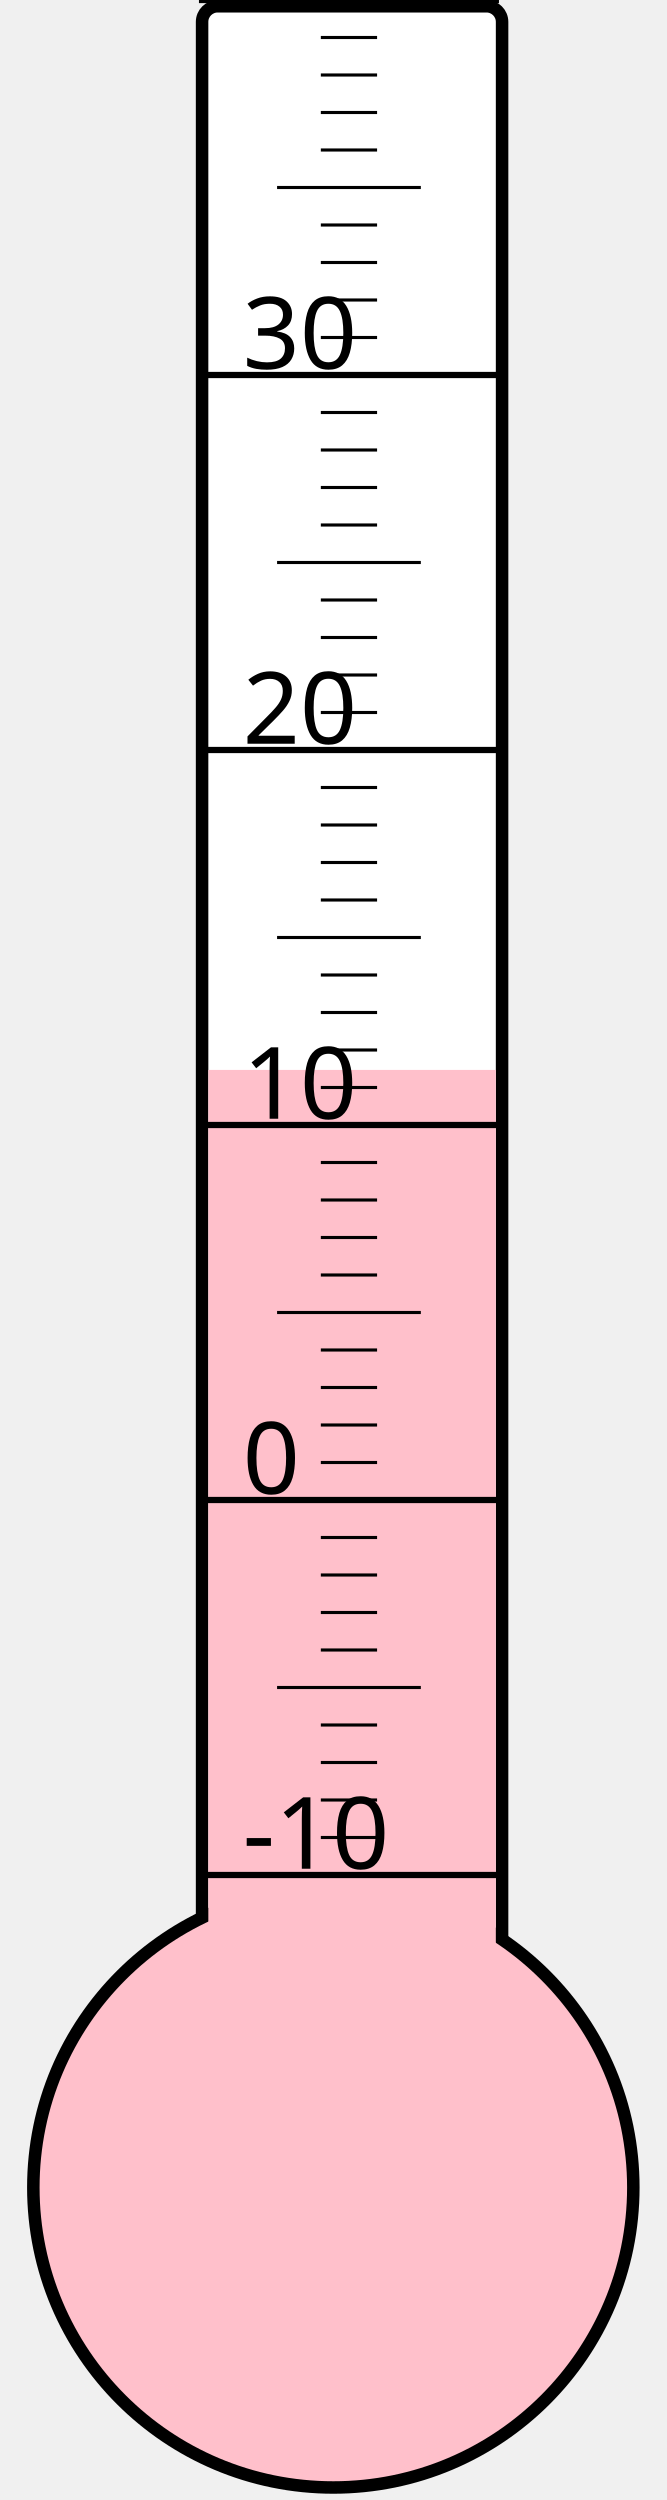
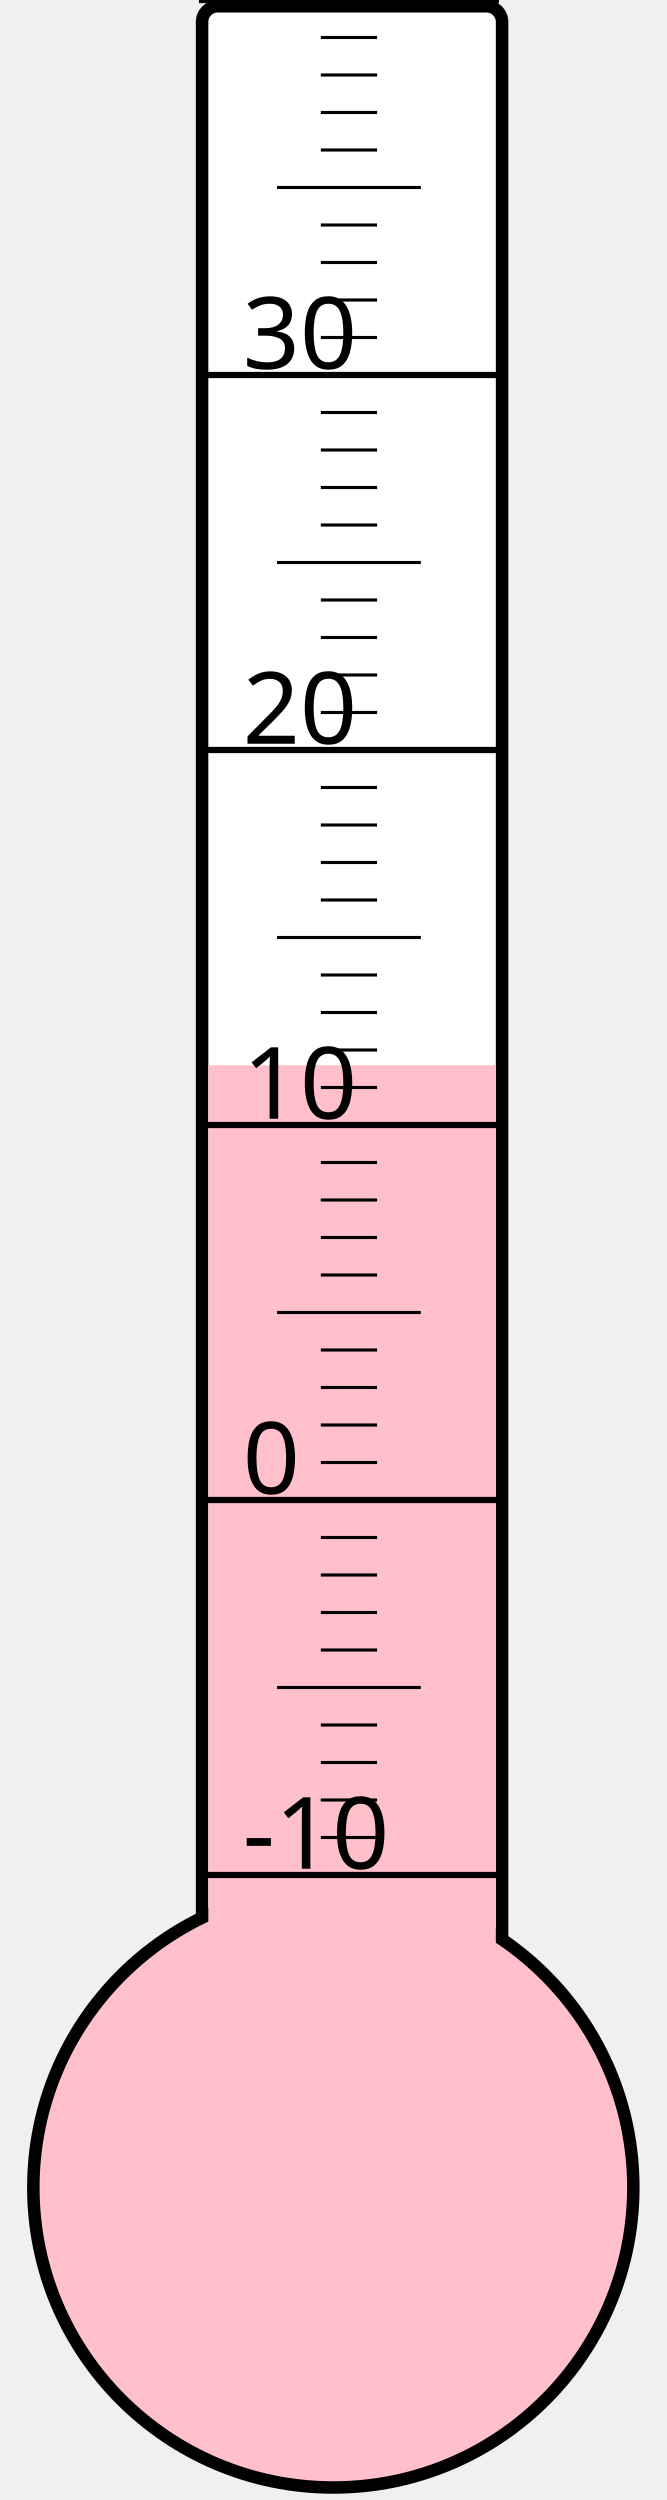
<svg xmlns="http://www.w3.org/2000/svg" width="40px" height="150px" viewBox="0 0 200 800">
  <rect width="200" height="800" x="0" y="0" style="fill: #ffffeb; fill-opacity: 0;" />
  <rect width="96" height="680" x="58" y="2" rx="5" ry="5" style="fill: white; fill-opacity: 1; stroke: black; stroke-width: 4;" />
  <circle cx="100" cy="700" r="96" style="fill: pink; stroke: black; stroke-width: 4;" />
-   <rect width="92" height="357.625" x="60" y="342.375" style="fill: pink; fill-opacity: 1; stroke-width: 0;" />
+   <rect width="92" height="359.125" x="60" y="340.875" style="fill: pink; fill-opacity: 1; stroke-width: 0;" />
  <text x="71" y="598" style="font-family: sans-serif; font-size: 24pt;">-10</text>
  <text x="71" y="478" style="font-family: sans-serif; font-size: 24pt;">0</text>
  <text x="71" y="358" style="font-family: sans-serif; font-size: 24pt;">10</text>
  <text x="71" y="238" style="font-family: sans-serif; font-size: 24pt;">20</text>
  <text x="71" y="118" style="font-family: sans-serif; font-size: 24pt;">30</text>
  <g style="stroke: black;">
    <line x1="57" y1="600" x2="153" y2="600" style="stroke-width: 2;" />
    <line x1="96" y1="588" x2="114" y2="588" style="stroke-width: 1;" />
    <line x1="96" y1="576" x2="114" y2="576" style="stroke-width: 1;" />
    <line x1="96" y1="564" x2="114" y2="564" style="stroke-width: 1;" />
    <line x1="96" y1="552" x2="114" y2="552" style="stroke-width: 1;" />
    <line x1="82" y1="540" x2="128" y2="540" style="stroke-width: 1;" />
    <line x1="96" y1="528" x2="114" y2="528" style="stroke-width: 1;" />
    <line x1="96" y1="516" x2="114" y2="516" style="stroke-width: 1;" />
    <line x1="96" y1="504" x2="114" y2="504" style="stroke-width: 1;" />
    <line x1="96" y1="492" x2="114" y2="492" style="stroke-width: 1;" />
    <line x1="57" y1="480" x2="153" y2="480" style="stroke-width: 2;" />
    <line x1="96" y1="468" x2="114" y2="468" style="stroke-width: 1;" />
    <line x1="96" y1="456" x2="114" y2="456" style="stroke-width: 1;" />
    <line x1="96" y1="444" x2="114" y2="444" style="stroke-width: 1;" />
    <line x1="96" y1="432" x2="114" y2="432" style="stroke-width: 1;" />
    <line x1="82" y1="420" x2="128" y2="420" style="stroke-width: 1;" />
    <line x1="96" y1="408" x2="114" y2="408" style="stroke-width: 1;" />
    <line x1="96" y1="396" x2="114" y2="396" style="stroke-width: 1;" />
    <line x1="96" y1="384" x2="114" y2="384" style="stroke-width: 1;" />
    <line x1="96" y1="372" x2="114" y2="372" style="stroke-width: 1;" />
    <line x1="57" y1="360" x2="153" y2="360" style="stroke-width: 2;" />
    <line x1="96" y1="348" x2="114" y2="348" style="stroke-width: 1;" />
    <line x1="96" y1="336" x2="114" y2="336" style="stroke-width: 1;" />
    <line x1="96" y1="324" x2="114" y2="324" style="stroke-width: 1;" />
    <line x1="96" y1="312" x2="114" y2="312" style="stroke-width: 1;" />
    <line x1="82" y1="300" x2="128" y2="300" style="stroke-width: 1;" />
    <line x1="96" y1="288" x2="114" y2="288" style="stroke-width: 1;" />
    <line x1="96" y1="276" x2="114" y2="276" style="stroke-width: 1;" />
    <line x1="96" y1="264" x2="114" y2="264" style="stroke-width: 1;" />
    <line x1="96" y1="252" x2="114" y2="252" style="stroke-width: 1;" />
    <line x1="57" y1="240" x2="153" y2="240" style="stroke-width: 2;" />
    <line x1="96" y1="228" x2="114" y2="228" style="stroke-width: 1;" />
    <line x1="96" y1="216" x2="114" y2="216" style="stroke-width: 1;" />
    <line x1="96" y1="204" x2="114" y2="204" style="stroke-width: 1;" />
    <line x1="96" y1="192" x2="114" y2="192" style="stroke-width: 1;" />
    <line x1="82" y1="180" x2="128" y2="180" style="stroke-width: 1;" />
    <line x1="96" y1="168" x2="114" y2="168" style="stroke-width: 1;" />
    <line x1="96" y1="156" x2="114" y2="156" style="stroke-width: 1;" />
    <line x1="96" y1="144" x2="114" y2="144" style="stroke-width: 1;" />
    <line x1="96" y1="132" x2="114" y2="132" style="stroke-width: 1;" />
    <line x1="57" y1="120" x2="153" y2="120" style="stroke-width: 2;" />
    <line x1="96" y1="108" x2="114" y2="108" style="stroke-width: 1;" />
    <line x1="96" y1="96" x2="114" y2="96" style="stroke-width: 1;" />
    <line x1="96" y1="84" x2="114" y2="84" style="stroke-width: 1;" />
    <line x1="96" y1="72" x2="114" y2="72" style="stroke-width: 1;" />
    <line x1="82" y1="60" x2="128" y2="60" style="stroke-width: 1;" />
    <line x1="96" y1="48" x2="114" y2="48" style="stroke-width: 1;" />
    <line x1="96" y1="36" x2="114" y2="36" style="stroke-width: 1;" />
    <line x1="96" y1="24" x2="114" y2="24" style="stroke-width: 1;" />
    <line x1="96" y1="12" x2="114" y2="12" style="stroke-width: 1;" />
    <line x1="57" y1="0" x2="153" y2="0" style="stroke-width: 2;" />
  </g>
</svg>
